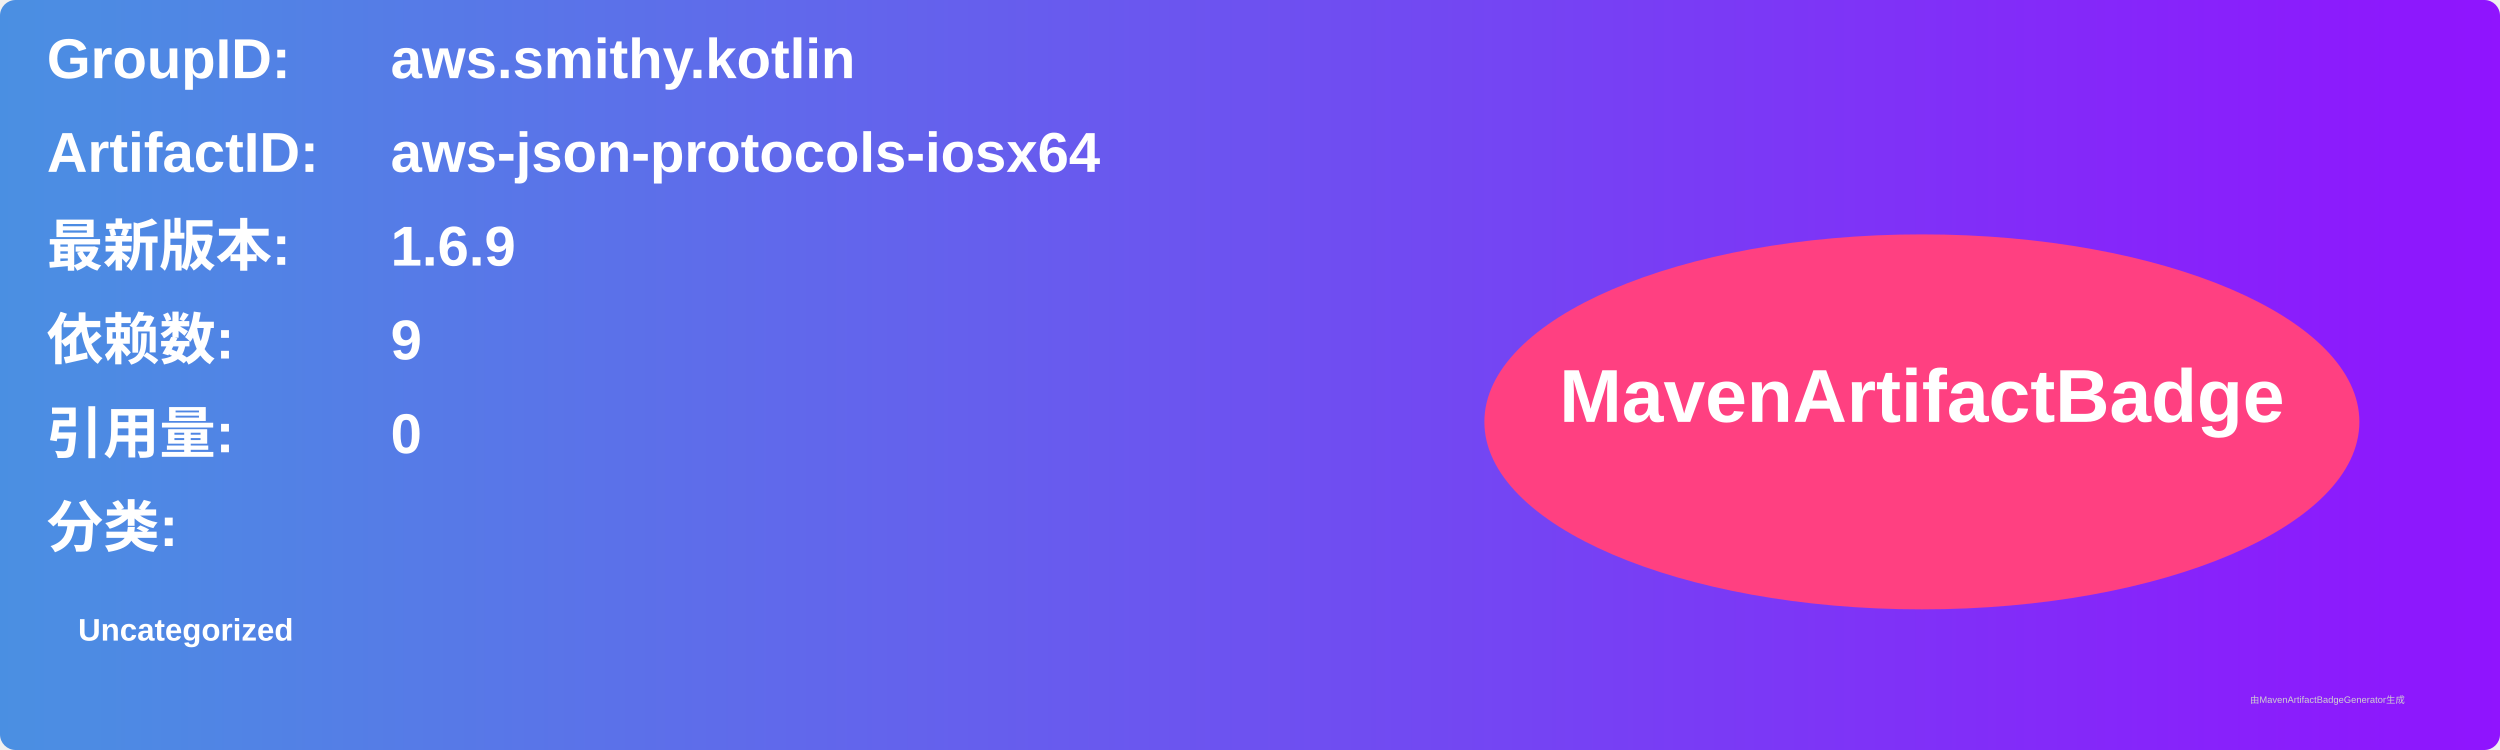
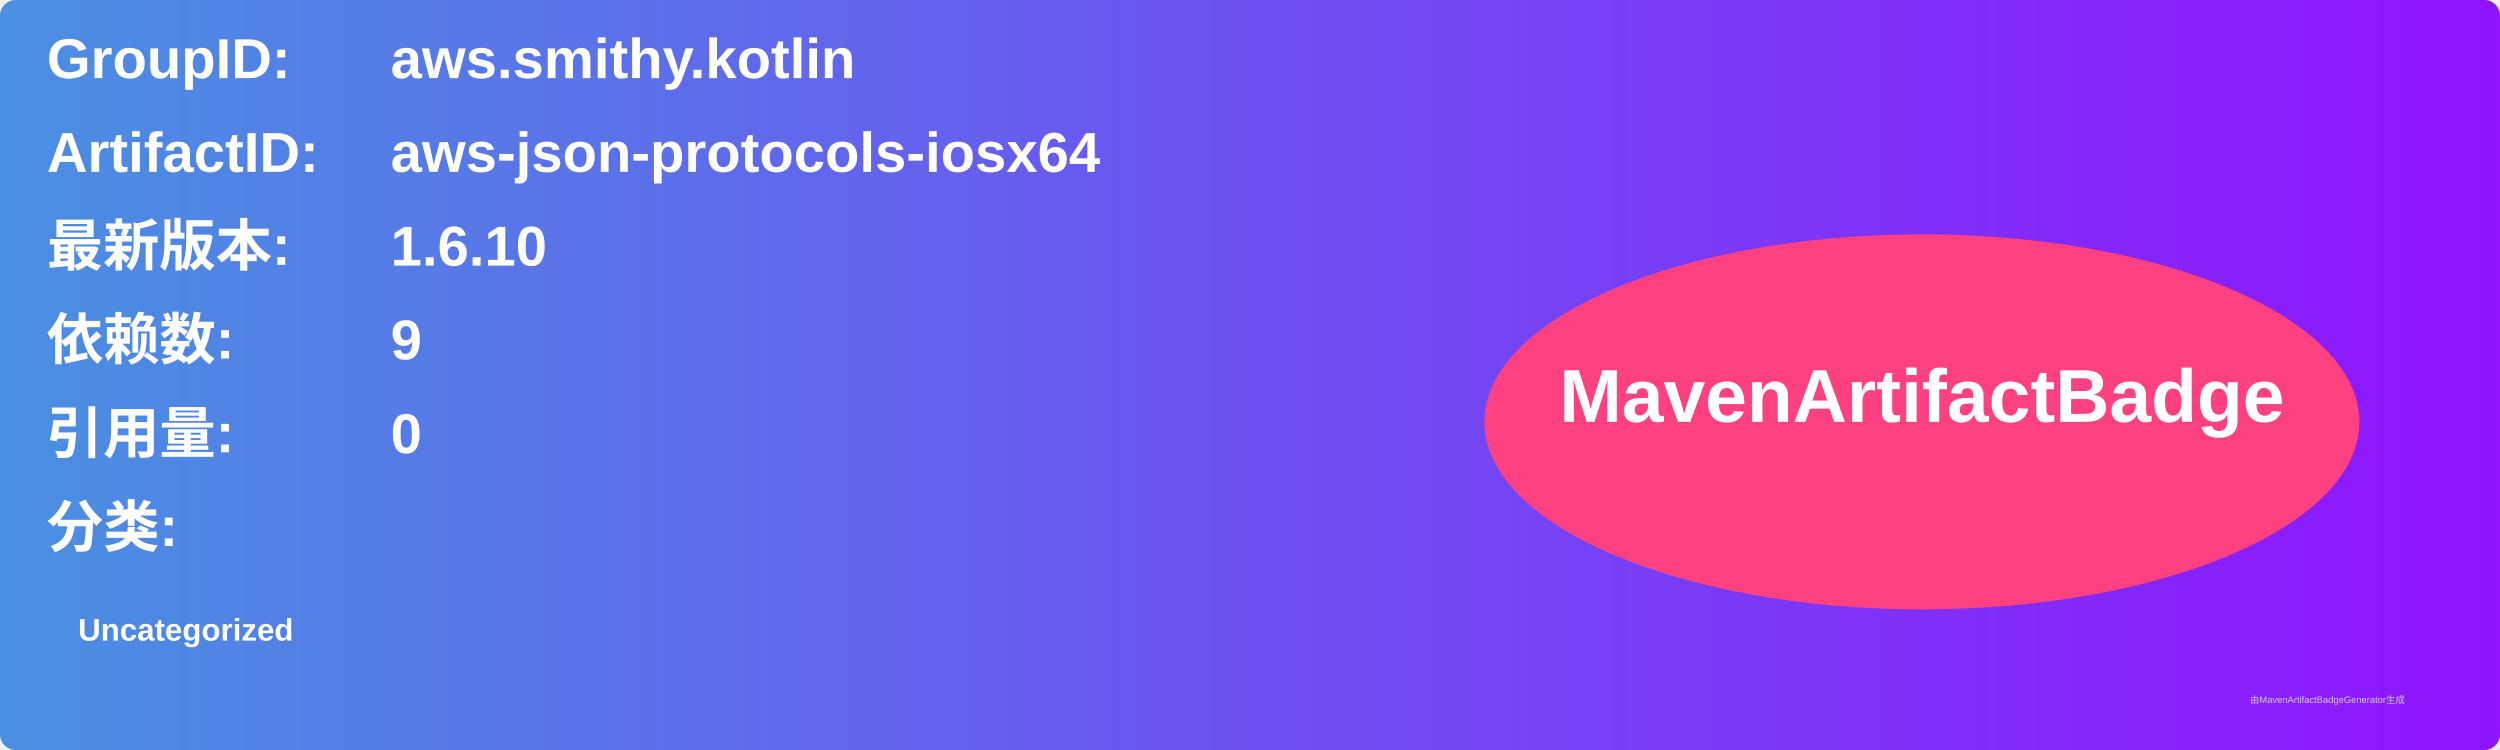
<svg xmlns="http://www.w3.org/2000/svg" width="800" height="240" viewBox="0 0 800 240">
  <linearGradient id="grad" x1="0%" y1="0%" x2="100%" y2="0%">
    <stop offset="0%" stop-color="#4a90e2" />
    <stop offset="100%" stop-color="#9013fe" />
  </linearGradient>
  <rect width="100%" height="100%" rx="5" ry="5" fill="url(#grad)" />
  <g transform="translate(15, 15)">
    <text x="0" y="10" font-family="Arial" font-size="18" fill="white" font-weight="bold" width="260">GroupID:</text>
    <text x="110" y="10" font-family="Arial" font-size="18" fill="white" font-weight="bold" width="460">aws.smithy.kotlin</text>
    <text x="0" y="40" font-family="Arial" font-size="18" fill="white" font-weight="bold" width="260">ArtifactID:</text>
    <text x="110" y="40" font-family="Arial" font-size="18" fill="white" font-weight="bold" width="460">aws-json-protocols-iosx64</text>
    <text x="0" y="70" font-family="Arial" font-size="18" fill="white" font-weight="bold">最新版本:</text>
    <text x="110" y="70" font-family="Arial" font-size="18" fill="white" font-weight="bold">
-       <tspan font-weight="bold">1.6.9</tspan>
+       <tspan font-weight="bold">1.6.10</tspan>
    </text>
    <text x="0" y="100" font-family="Arial" font-size="18" fill="white" font-weight="bold">依赖数: </text>
    <text x="110" y="100" font-family="Arial" font-size="18" fill="white">
      <tspan font-weight="bold">9</tspan>
    </text>
    <text x="0" y="130" font-family="Arial" font-size="18" fill="white" font-weight="bold">引用量: </text>
    <text x="110" y="130" font-family="Arial" font-size="18" fill="white">
      <tspan font-weight="bold">0</tspan>
    </text>
    <text x="0" y="160" font-family="Arial" font-size="18" fill="white" font-weight="bold">分类:</text>
    <text x="10" y="190" font-family="Arial" font-size="10" fill="white">
      <tspan font-weight="bold">Uncategorized</tspan>
    </text>
    <ellipse cx="600" cy="120" rx="140" ry="60" fill="#ff4081" />
    <text x="600" y="120" text-anchor="middle" font-family="Arial" font-size="24" fill="white" font-weight="bold">MavenArtifactBadge</text>
  </g>
  <text x="720" y="225" font-family="Arial" font-size="3" fill="#d0d0d0">由MavenArtifactBadgeGenerator生成</text>
</svg>
